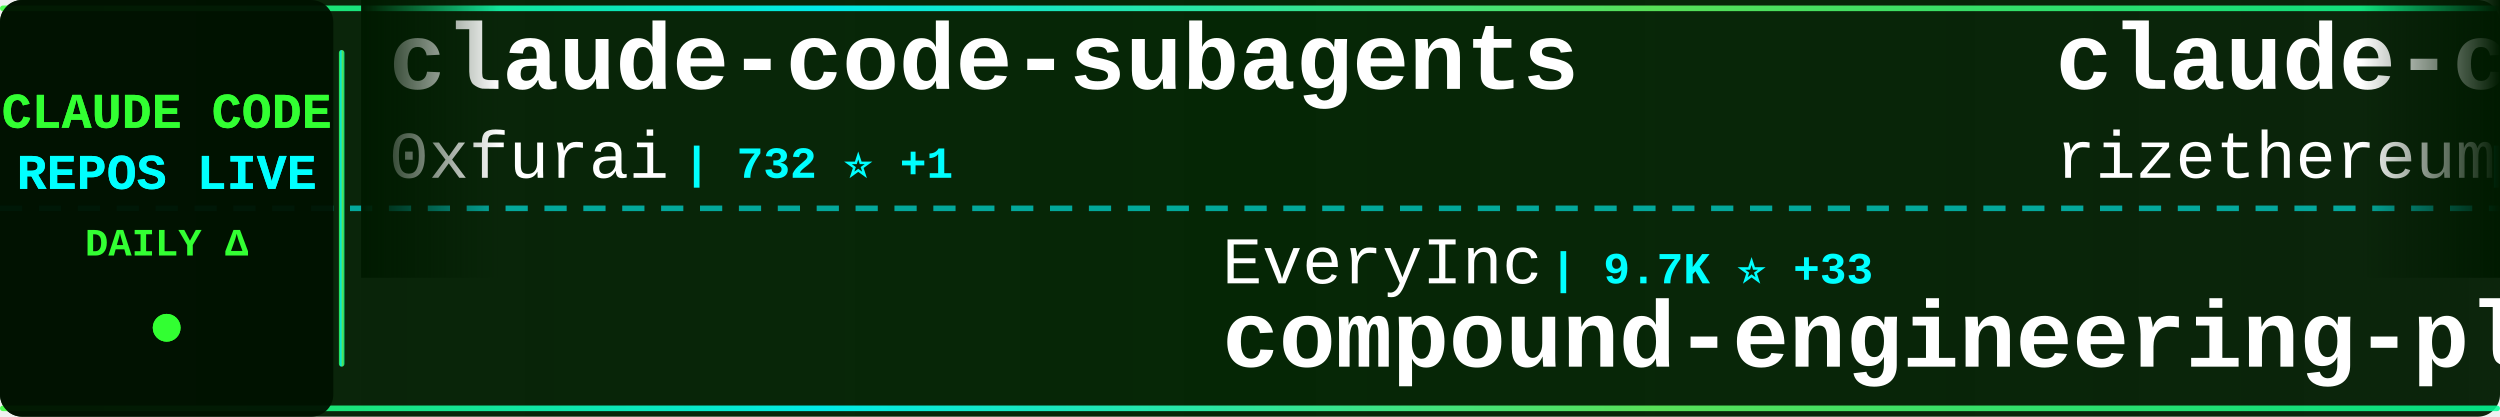
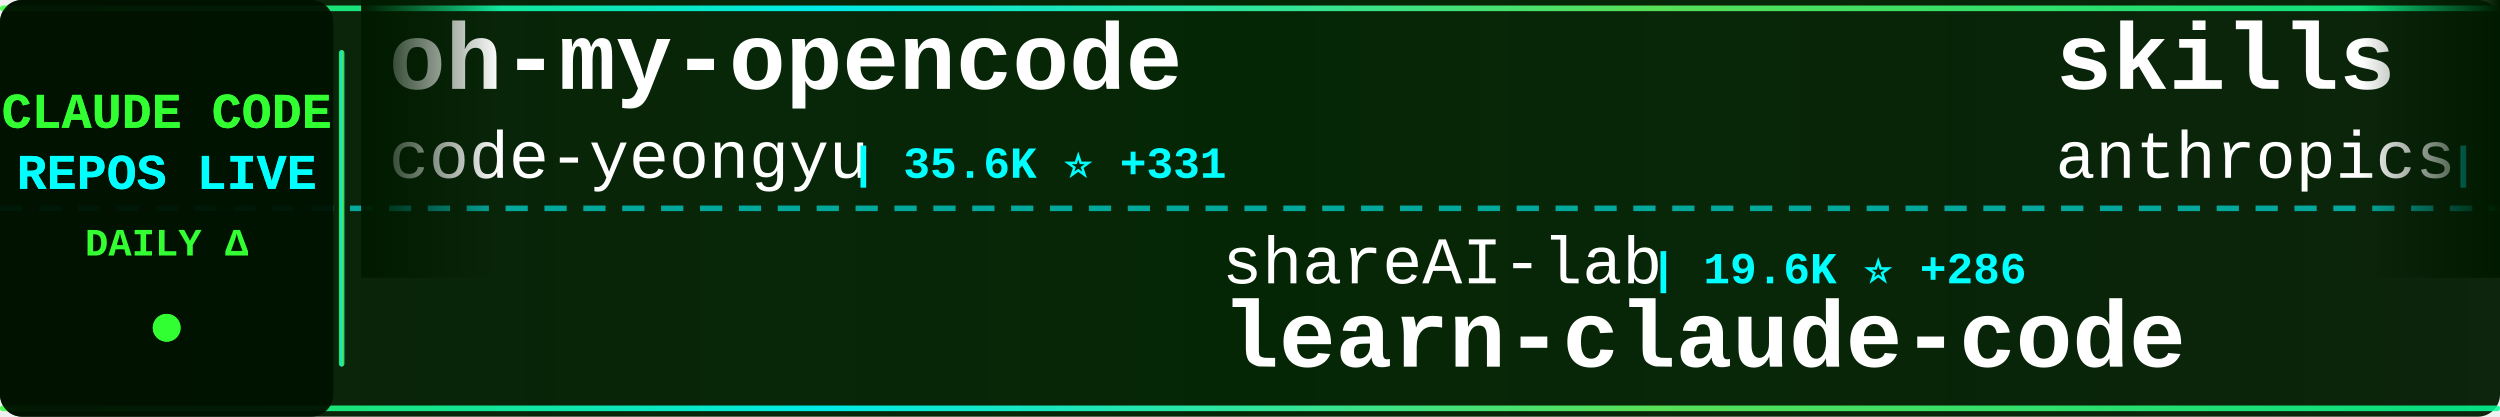
<svg xmlns="http://www.w3.org/2000/svg" width="900" height="150">
  <defs>
    <linearGradient id="tickerBg" x1="0%" y1="0%" x2="100%" y2="0%">
      <stop offset="0%" style="stop-color:#001a00;stop-opacity:0.95" />
      <stop offset="50%" style="stop-color:#002200;stop-opacity:0.98" />
      <stop offset="100%" style="stop-color:#001a00;stop-opacity:0.95" />
    </linearGradient>
    <linearGradient id="borderGrad" x1="0%" y1="0%" x2="100%" y2="0%">
      <stop offset="0%" style="stop-color:#33ff33;stop-opacity:0.85">
        <animate attributeName="stop-opacity" values="0.85;1;0.85" dur="2s" repeatCount="indefinite" />
      </stop>
      <stop offset="33%" style="stop-color:#00ffff;stop-opacity:0.9">
        <animate attributeName="stop-opacity" values="0.9;1;0.9" dur="2.2s" repeatCount="indefinite" />
      </stop>
      <stop offset="66%" style="stop-color:#66ff66;stop-opacity:0.85">
        <animate attributeName="stop-opacity" values="0.85;1;0.85" dur="1.8s" repeatCount="indefinite" />
      </stop>
      <stop offset="100%" style="stop-color:#00ff99;stop-opacity:0.85">
        <animate attributeName="stop-opacity" values="0.85;1;0.85" dur="2s" repeatCount="indefinite" />
      </stop>
    </linearGradient>
    <filter id="textGlow">
      <feGaussianBlur stdDeviation="0.1" result="coloredBlur" />
      <feMerge>
        <feMergeNode in="coloredBlur" />
        <feMergeNode in="SourceGraphic" />
      </feMerge>
    </filter>
    <filter id="metricGlow">
      <feGaussianBlur stdDeviation="0.2" result="coloredBlur" />
      <feMerge>
        <feMergeNode in="coloredBlur" />
        <feMergeNode in="SourceGraphic" />
      </feMerge>
    </filter>
    <linearGradient id="leftFade" x1="0%" y1="0%" x2="100%" y2="0%">
      <stop offset="0%" style="stop-color:#001a00;stop-opacity:1" />
      <stop offset="100%" style="stop-color:#001a00;stop-opacity:0" />
    </linearGradient>
    <linearGradient id="rightFade" x1="0%" y1="0%" x2="100%" y2="0%">
      <stop offset="0%" style="stop-color:#001a00;stop-opacity:0" />
      <stop offset="100%" style="stop-color:#001a00;stop-opacity:1" />
    </linearGradient>
  </defs>
  <rect width="900" height="150" fill="url(#tickerBg)" rx="8" />
  <rect x="0" y="2" width="900" height="2" fill="url(#borderGrad)" rx="1" />
  <rect x="0" y="146" width="900" height="2" fill="url(#borderGrad)" rx="1" />
  <line x1="0" y1="75" x2="900" y2="75" stroke="#00ffff" stroke-width="2" stroke-dasharray="8 6" opacity="0.6" />
  <rect x="0" y="0" width="120" height="150" fill="#001100" opacity="0.95" rx="8" />
  <text x="60" y="46" font-family="'Courier New', monospace" font-size="18" font-weight="bold" fill="#33ff33" text-anchor="middle" filter="url(#textGlow)">
    CLAUDE CODE
  </text>
  <text x="60" y="68" font-family="'Courier New', monospace" font-size="18" font-weight="bold" fill="#00ffff" text-anchor="middle" filter="url(#textGlow)">
    REPOS LIVE
  </text>
  <text x="60" y="92" font-family="'Courier New', monospace" font-size="14" font-weight="bold" fill="#33ff33" text-anchor="middle">
    DAILY Δ
  </text>
  <circle cx="60" cy="118" r="5" fill="#33ff33" filter="url(#metricGlow)">
    <animate attributeName="r" values="4;6;4" dur="1.5s" repeatCount="indefinite" />
    <animate attributeName="opacity" values="0.6;1;0.6" dur="1.5s" repeatCount="indefinite" />
  </circle>
  <rect x="122" y="18" width="2" height="114" fill="url(#borderGrad)" rx="1" />
  <clipPath id="tickerClip">
    <rect x="130" y="0" width="770" height="150" />
  </clipPath>
  <g clip-path="url(#tickerClip)">
    <g id="tickerItems">
      <animateTransform attributeName="transform" attributeType="XML" type="translate" from="0 0" to="-3000 0" dur="54s" repeatCount="indefinite" />
      <g transform="translate(0, 0)">
-         <text x="140" y="32" font-family="'Courier New', monospace" font-size="34" font-weight="bold" fill="#ffffff">claude-code-subagents</text>
-         <text x="140" y="64" font-family="'Courier New', monospace" font-size="24" font-weight="normal" fill="#ffffff" opacity="1.0">0xfurai</text>
-         <text x="246" y="64" font-family="'Courier New', monospace" font-size="16" font-weight="bold" fill="#00ffff"> | 732 ⭐ +1</text>
+         <text x="140" y="32" font-family="'Courier New', monospace" font-size="34" font-weight="bold" fill="#ffffff">oh-my-opencode</text>
+         <text x="140" y="64" font-family="'Courier New', monospace" font-size="24" font-weight="normal" fill="#ffffff" opacity="1.0">code-yeongyu</text>
+         <text x="306" y="64" font-family="'Courier New', monospace" font-size="16" font-weight="bold" fill="#00ffff"> | 35.6K ⭐ +331</text>
      </g>
      <g transform="translate(300, 0)">
-         <text x="140" y="102" font-family="'Courier New', monospace" font-size="24" font-weight="normal" fill="#ffffff" opacity="1.0">EveryInc</text>
-         <text x="258" y="102" font-family="'Courier New', monospace" font-size="16" font-weight="bold" fill="#00ffff"> | 9.7K ⭐ +33</text>
-         <text x="140" y="132" font-family="'Courier New', monospace" font-size="34" font-weight="bold" fill="#ffffff">compound-engineering-plu...</text>
+         <text x="140" y="102" font-family="'Courier New', monospace" font-size="24" font-weight="normal" fill="#ffffff" opacity="1.0">shareAI-lab</text>
+         <text x="294" y="102" font-family="'Courier New', monospace" font-size="16" font-weight="bold" fill="#00ffff"> | 19.6K ⭐ +286</text>
+         <text x="140" y="132" font-family="'Courier New', monospace" font-size="34" font-weight="bold" fill="#ffffff">learn-claude-code</text>
      </g>
      <g transform="translate(600, 0)">
-         <text x="140" y="32" font-family="'Courier New', monospace" font-size="34" font-weight="bold" fill="#ffffff">claude-code-requirements...</text>
-         <text x="140" y="64" font-family="'Courier New', monospace" font-size="24" font-weight="normal" fill="#ffffff" opacity="1.0">rizethereum</text>
-         <text x="294" y="64" font-family="'Courier New', monospace" font-size="16" font-weight="bold" fill="#00ffff"> | 1.7K ⭐ +1</text>
+         <text x="140" y="32" font-family="'Courier New', monospace" font-size="34" font-weight="bold" fill="#ffffff">skills</text>
+         <text x="140" y="64" font-family="'Courier New', monospace" font-size="24" font-weight="normal" fill="#ffffff" opacity="1.0">anthropics</text>
+         <text x="282" y="64" font-family="'Courier New', monospace" font-size="16" font-weight="bold" fill="#00ffff"> | 79.7K ⭐ +833</text>
      </g>
      <g transform="translate(900, 0)">
-         <text x="140" y="102" font-family="'Courier New', monospace" font-size="24" font-weight="normal" fill="#ffffff" opacity="1.0">anthropics</text>
-         <text x="282" y="102" font-family="'Courier New', monospace" font-size="16" font-weight="bold" fill="#00ffff"> | 71.8K ⭐ +695</text>
-         <text x="140" y="132" font-family="'Courier New', monospace" font-size="34" font-weight="bold" fill="#ffffff">claude-code</text>
+         <text x="140" y="102" font-family="'Courier New', monospace" font-size="24" font-weight="normal" fill="#ffffff" opacity="1.0">danielmiessler</text>
+         <text x="330" y="102" font-family="'Courier New', monospace" font-size="16" font-weight="bold" fill="#00ffff"> | 9.3K ⭐ +44</text>
+         <text x="140" y="132" font-family="'Courier New', monospace" font-size="34" font-weight="bold" fill="#ffffff">Personal_AI_Infrastructu...</text>
      </g>
      <g transform="translate(1200, 0)">
-         <text x="140" y="32" font-family="'Courier New', monospace" font-size="34" font-weight="bold" fill="#ffffff">Claude-Code-x-OpenClaw-G...</text>
-         <text x="140" y="64" font-family="'Courier New', monospace" font-size="24" font-weight="normal" fill="#ffffff" opacity="1.0">KimYx0207</text>
-         <text x="270" y="64" font-family="'Courier New', monospace" font-size="16" font-weight="bold" fill="#00ffff"> | 1.8K ⭐ +335</text>
+         <text x="140" y="32" font-family="'Courier New', monospace" font-size="34" font-weight="bold" fill="#ffffff">opencode</text>
+         <text x="140" y="64" font-family="'Courier New', monospace" font-size="24" font-weight="normal" fill="#ffffff" opacity="1.0">anomalyco</text>
+         <text x="270" y="64" font-family="'Courier New', monospace" font-size="16" font-weight="bold" fill="#00ffff"> | 113.2K ⭐ +566</text>
      </g>
      <g transform="translate(1500, 0)">
-         <text x="140" y="102" font-family="'Courier New', monospace" font-size="24" font-weight="normal" fill="#ffffff" opacity="1.0">jarrodwatts</text>
-         <text x="294" y="102" font-family="'Courier New', monospace" font-size="16" font-weight="bold" fill="#00ffff"> | 948 ⭐ +1</text>
-         <text x="140" y="132" font-family="'Courier New', monospace" font-size="34" font-weight="bold" fill="#ffffff">claude-code-config</text>
+         <text x="140" y="102" font-family="'Courier New', monospace" font-size="24" font-weight="normal" fill="#ffffff" opacity="1.0">fuergaosi233</text>
+         <text x="306" y="102" font-family="'Courier New', monospace" font-size="16" font-weight="bold" fill="#00ffff"> | 2.1K ⭐ +1</text>
+         <text x="140" y="132" font-family="'Courier New', monospace" font-size="34" font-weight="bold" fill="#ffffff">claude-code-proxy</text>
      </g>
      <g transform="translate(1800, 0)">
-         <text x="140" y="32" font-family="'Courier New', monospace" font-size="34" font-weight="bold" fill="#ffffff">claude-code-reverse</text>
-         <text x="140" y="64" font-family="'Courier New', monospace" font-size="24" font-weight="normal" fill="#ffffff" opacity="1.0">Yuyz0112</text>
-         <text x="258" y="64" font-family="'Courier New', monospace" font-size="16" font-weight="bold" fill="#00ffff"> | 2.1K ⭐ +2</text>
+         <text x="140" y="32" font-family="'Courier New', monospace" font-size="34" font-weight="bold" fill="#ffffff">cc-switch</text>
+         <text x="140" y="64" font-family="'Courier New', monospace" font-size="24" font-weight="normal" fill="#ffffff" opacity="1.0">farion1231</text>
+         <text x="282" y="64" font-family="'Courier New', monospace" font-size="16" font-weight="bold" fill="#00ffff"> | 21.9K ⭐ +438</text>
      </g>
      <g transform="translate(2100, 0)">
-         <text x="140" y="102" font-family="'Courier New', monospace" font-size="24" font-weight="normal" fill="#ffffff" opacity="1.0">disler</text>
-         <text x="234" y="102" font-family="'Courier New', monospace" font-size="16" font-weight="bold" fill="#00ffff"> | 3.2K ⭐ +9</text>
-         <text x="140" y="132" font-family="'Courier New', monospace" font-size="34" font-weight="bold" fill="#ffffff">claude-code-hooks-master...</text>
+         <text x="140" y="102" font-family="'Courier New', monospace" font-size="24" font-weight="normal" fill="#ffffff" opacity="1.0">rizethereum</text>
+         <text x="294" y="102" font-family="'Courier New', monospace" font-size="16" font-weight="bold" fill="#00ffff"> | 1.7K ⭐ +2</text>
+         <text x="140" y="132" font-family="'Courier New', monospace" font-size="34" font-weight="bold" fill="#ffffff">claude-code-requirements...</text>
      </g>
      <g transform="translate(2400, 0)">
-         <text x="140" y="32" font-family="'Courier New', monospace" font-size="34" font-weight="bold" fill="#ffffff">wechat-bot</text>
-         <text x="140" y="64" font-family="'Courier New', monospace" font-size="24" font-weight="normal" fill="#ffffff" opacity="1.0">cixingguangming55555</text>
-         <text x="402" y="64" font-family="'Courier New', monospace" font-size="16" font-weight="bold" fill="#00ffff"> | 2.5K ⭐ +1</text>
+         <text x="140" y="32" font-family="'Courier New', monospace" font-size="34" font-weight="bold" fill="#ffffff">cc</text>
+         <text x="140" y="64" font-family="'Courier New', monospace" font-size="24" font-weight="normal" fill="#ffffff" opacity="1.0">kn1026</text>
+         <text x="234" y="64" font-family="'Courier New', monospace" font-size="16" font-weight="bold" fill="#00ffff"> | 703 ⭐</text>
      </g>
      <g transform="translate(2700, 0)">
-         <text x="140" y="102" font-family="'Courier New', monospace" font-size="24" font-weight="normal" fill="#ffffff" opacity="1.0">severity1</text>
-         <text x="270" y="102" font-family="'Courier New', monospace" font-size="16" font-weight="bold" fill="#00ffff"> | 1.2K ⭐ +1</text>
-         <text x="140" y="132" font-family="'Courier New', monospace" font-size="34" font-weight="bold" fill="#ffffff">claude-code-prompt-impro...</text>
+         <text x="140" y="102" font-family="'Courier New', monospace" font-size="24" font-weight="normal" fill="#ffffff" opacity="1.0">anthropics</text>
+         <text x="282" y="102" font-family="'Courier New', monospace" font-size="16" font-weight="bold" fill="#00ffff"> | 8.6K ⭐ +81</text>
+         <text x="140" y="132" font-family="'Courier New', monospace" font-size="34" font-weight="bold" fill="#ffffff">claude-plugins-official</text>
      </g>
      <g transform="translate(3000, 0)">
-         <text x="140" y="32" font-family="'Courier New', monospace" font-size="34" font-weight="bold" fill="#ffffff">claude-code-subagents</text>
-         <text x="140" y="64" font-family="'Courier New', monospace" font-size="24" font-weight="normal" fill="#ffffff" opacity="1.0">0xfurai</text>
-         <text x="246" y="64" font-family="'Courier New', monospace" font-size="16" font-weight="bold" fill="#00ffff"> | 732 ⭐ +1</text>
+         <text x="140" y="32" font-family="'Courier New', monospace" font-size="34" font-weight="bold" fill="#ffffff">oh-my-opencode</text>
+         <text x="140" y="64" font-family="'Courier New', monospace" font-size="24" font-weight="normal" fill="#ffffff" opacity="1.0">code-yeongyu</text>
+         <text x="306" y="64" font-family="'Courier New', monospace" font-size="16" font-weight="bold" fill="#00ffff"> | 35.6K ⭐ +331</text>
      </g>
      <g transform="translate(3300, 0)">
-         <text x="140" y="102" font-family="'Courier New', monospace" font-size="24" font-weight="normal" fill="#ffffff" opacity="1.0">EveryInc</text>
-         <text x="258" y="102" font-family="'Courier New', monospace" font-size="16" font-weight="bold" fill="#00ffff"> | 9.7K ⭐ +33</text>
-         <text x="140" y="132" font-family="'Courier New', monospace" font-size="34" font-weight="bold" fill="#ffffff">compound-engineering-plu...</text>
+         <text x="140" y="102" font-family="'Courier New', monospace" font-size="24" font-weight="normal" fill="#ffffff" opacity="1.0">shareAI-lab</text>
+         <text x="294" y="102" font-family="'Courier New', monospace" font-size="16" font-weight="bold" fill="#00ffff"> | 19.6K ⭐ +286</text>
+         <text x="140" y="132" font-family="'Courier New', monospace" font-size="34" font-weight="bold" fill="#ffffff">learn-claude-code</text>
      </g>
      <g transform="translate(3600, 0)">
-         <text x="140" y="32" font-family="'Courier New', monospace" font-size="34" font-weight="bold" fill="#ffffff">claude-code-requirements...</text>
-         <text x="140" y="64" font-family="'Courier New', monospace" font-size="24" font-weight="normal" fill="#ffffff" opacity="1.0">rizethereum</text>
-         <text x="294" y="64" font-family="'Courier New', monospace" font-size="16" font-weight="bold" fill="#00ffff"> | 1.7K ⭐ +1</text>
+         <text x="140" y="32" font-family="'Courier New', monospace" font-size="34" font-weight="bold" fill="#ffffff">skills</text>
+         <text x="140" y="64" font-family="'Courier New', monospace" font-size="24" font-weight="normal" fill="#ffffff" opacity="1.0">anthropics</text>
+         <text x="282" y="64" font-family="'Courier New', monospace" font-size="16" font-weight="bold" fill="#00ffff"> | 79.7K ⭐ +833</text>
      </g>
      <g transform="translate(3900, 0)">
-         <text x="140" y="102" font-family="'Courier New', monospace" font-size="24" font-weight="normal" fill="#ffffff" opacity="1.0">anthropics</text>
-         <text x="282" y="102" font-family="'Courier New', monospace" font-size="16" font-weight="bold" fill="#00ffff"> | 71.8K ⭐ +695</text>
-         <text x="140" y="132" font-family="'Courier New', monospace" font-size="34" font-weight="bold" fill="#ffffff">claude-code</text>
+         <text x="140" y="102" font-family="'Courier New', monospace" font-size="24" font-weight="normal" fill="#ffffff" opacity="1.0">danielmiessler</text>
+         <text x="330" y="102" font-family="'Courier New', monospace" font-size="16" font-weight="bold" fill="#00ffff"> | 9.3K ⭐ +44</text>
+         <text x="140" y="132" font-family="'Courier New', monospace" font-size="34" font-weight="bold" fill="#ffffff">Personal_AI_Infrastructu...</text>
      </g>
    </g>
  </g>
  <rect x="130" y="0" width="50" height="100" fill="url(#leftFade)" />
  <rect x="850" y="0" width="50" height="100" fill="url(#rightFade)" />
</svg>
